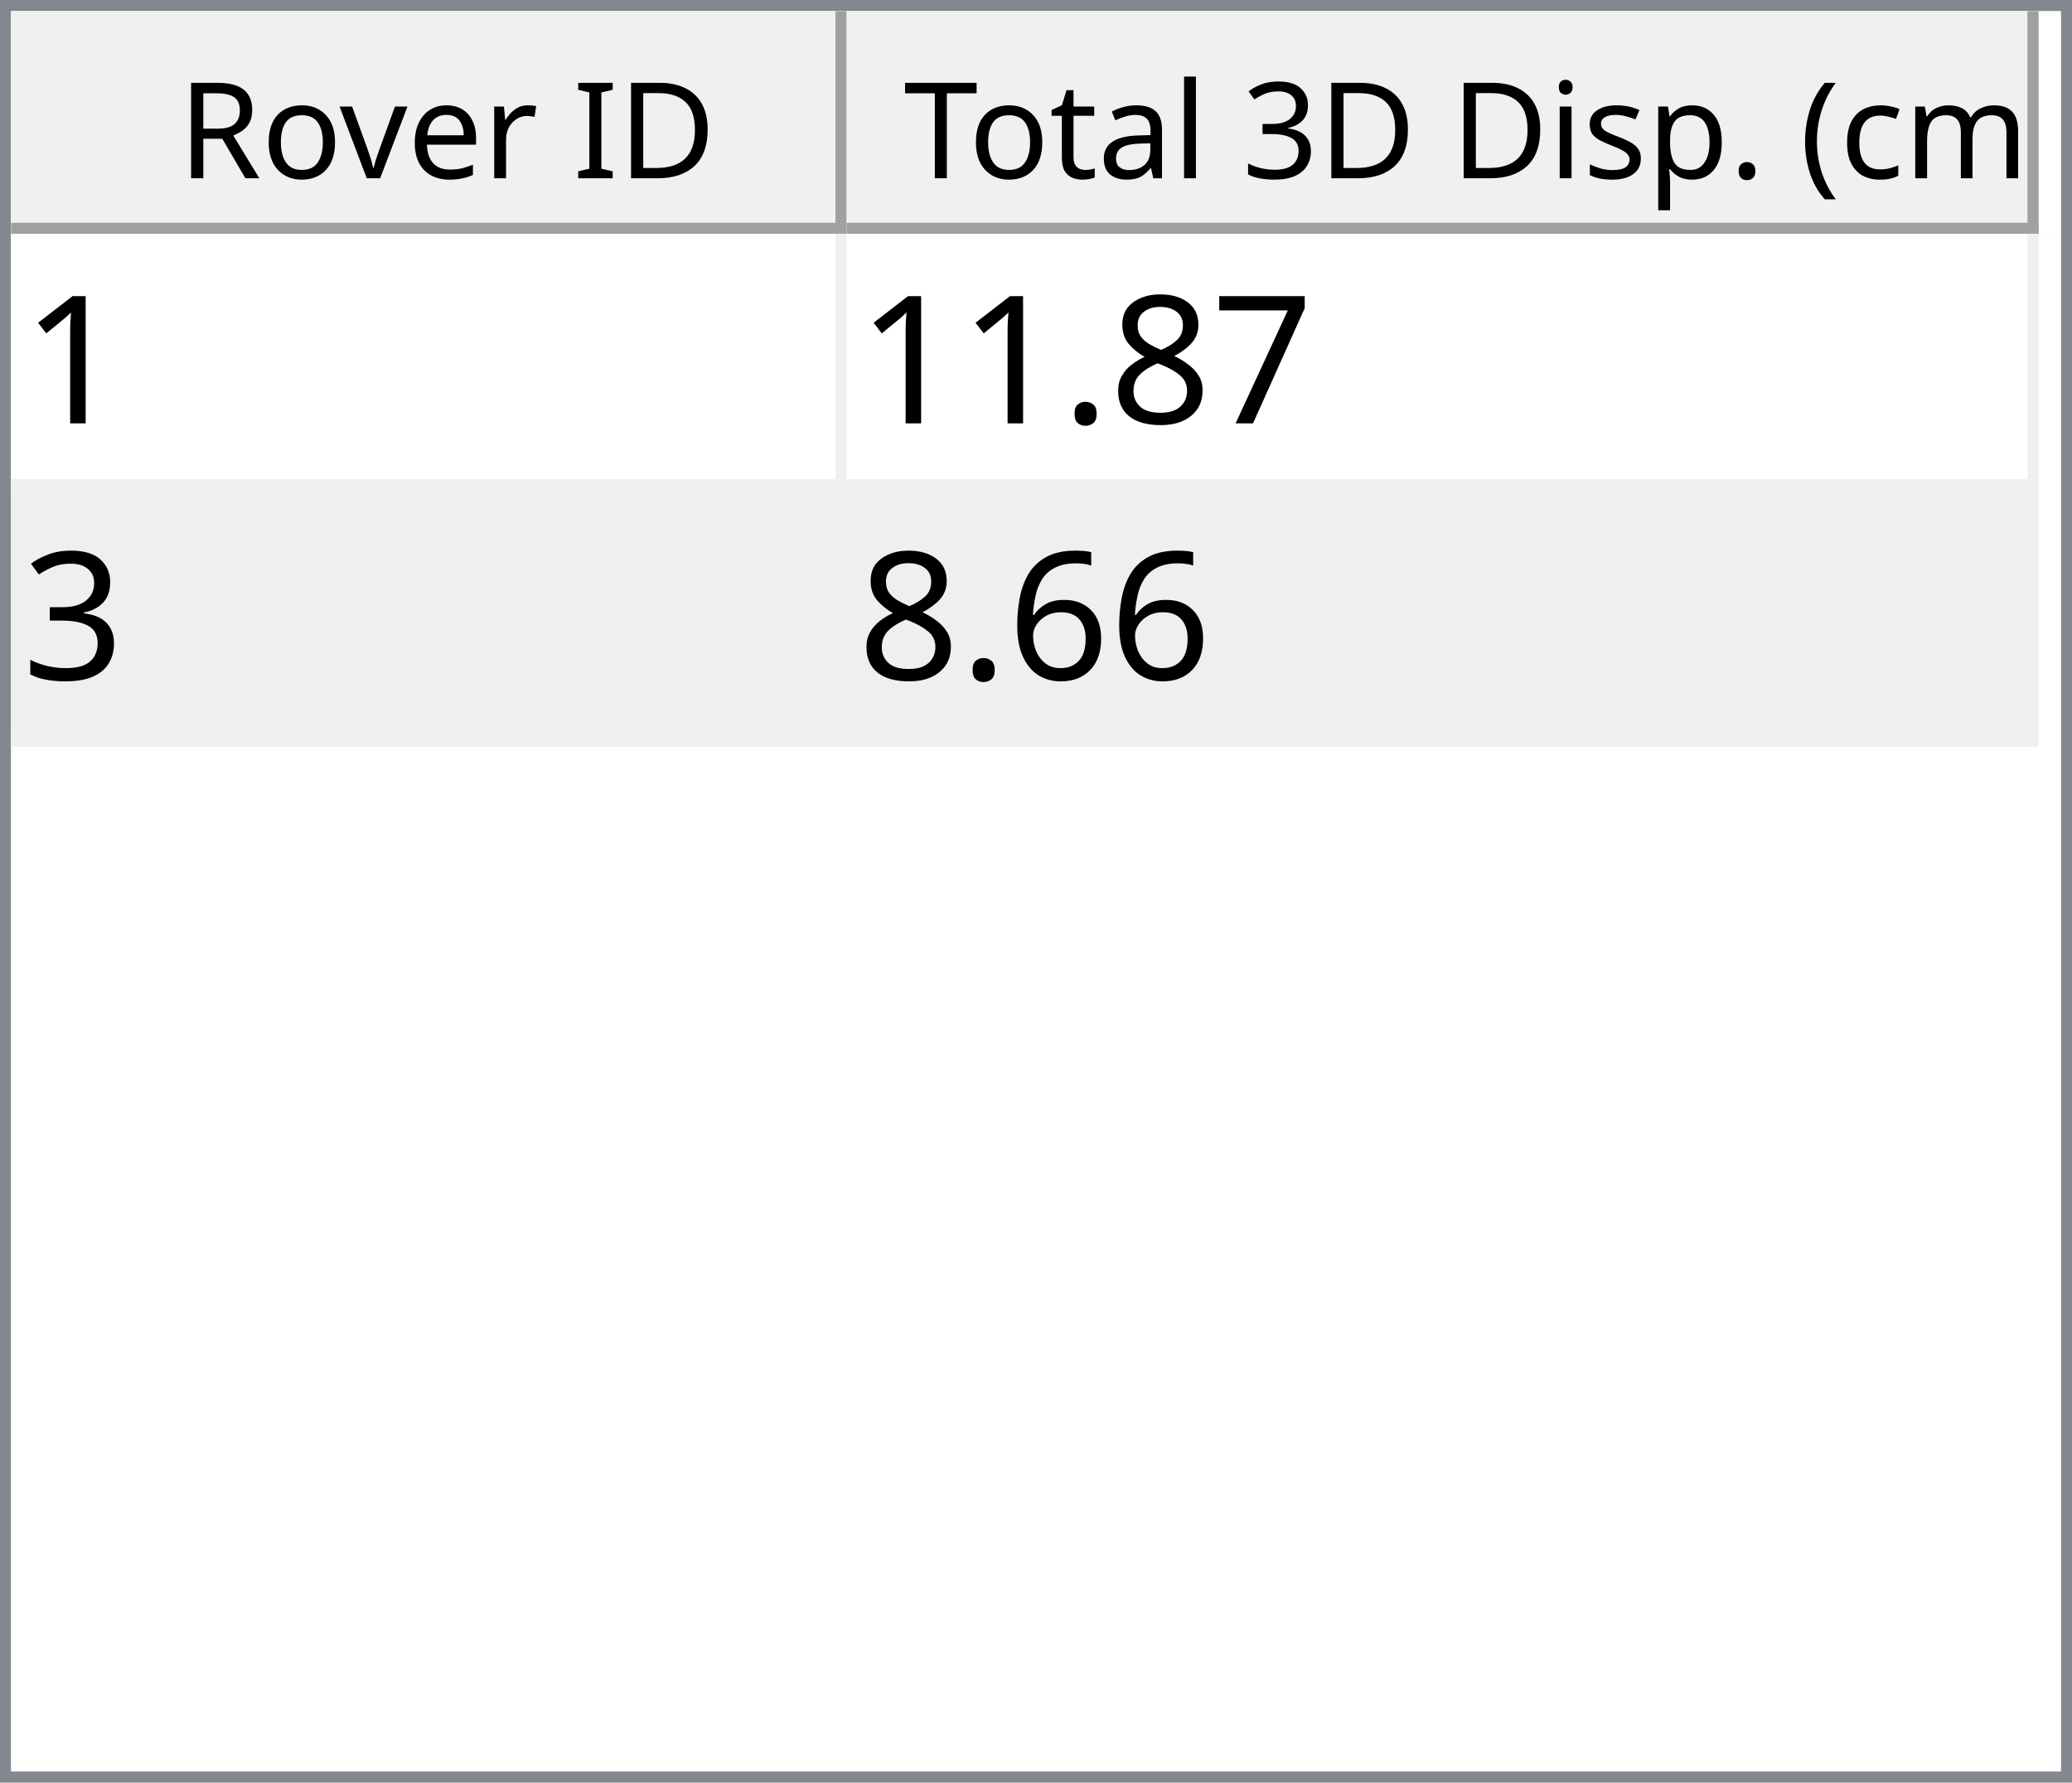
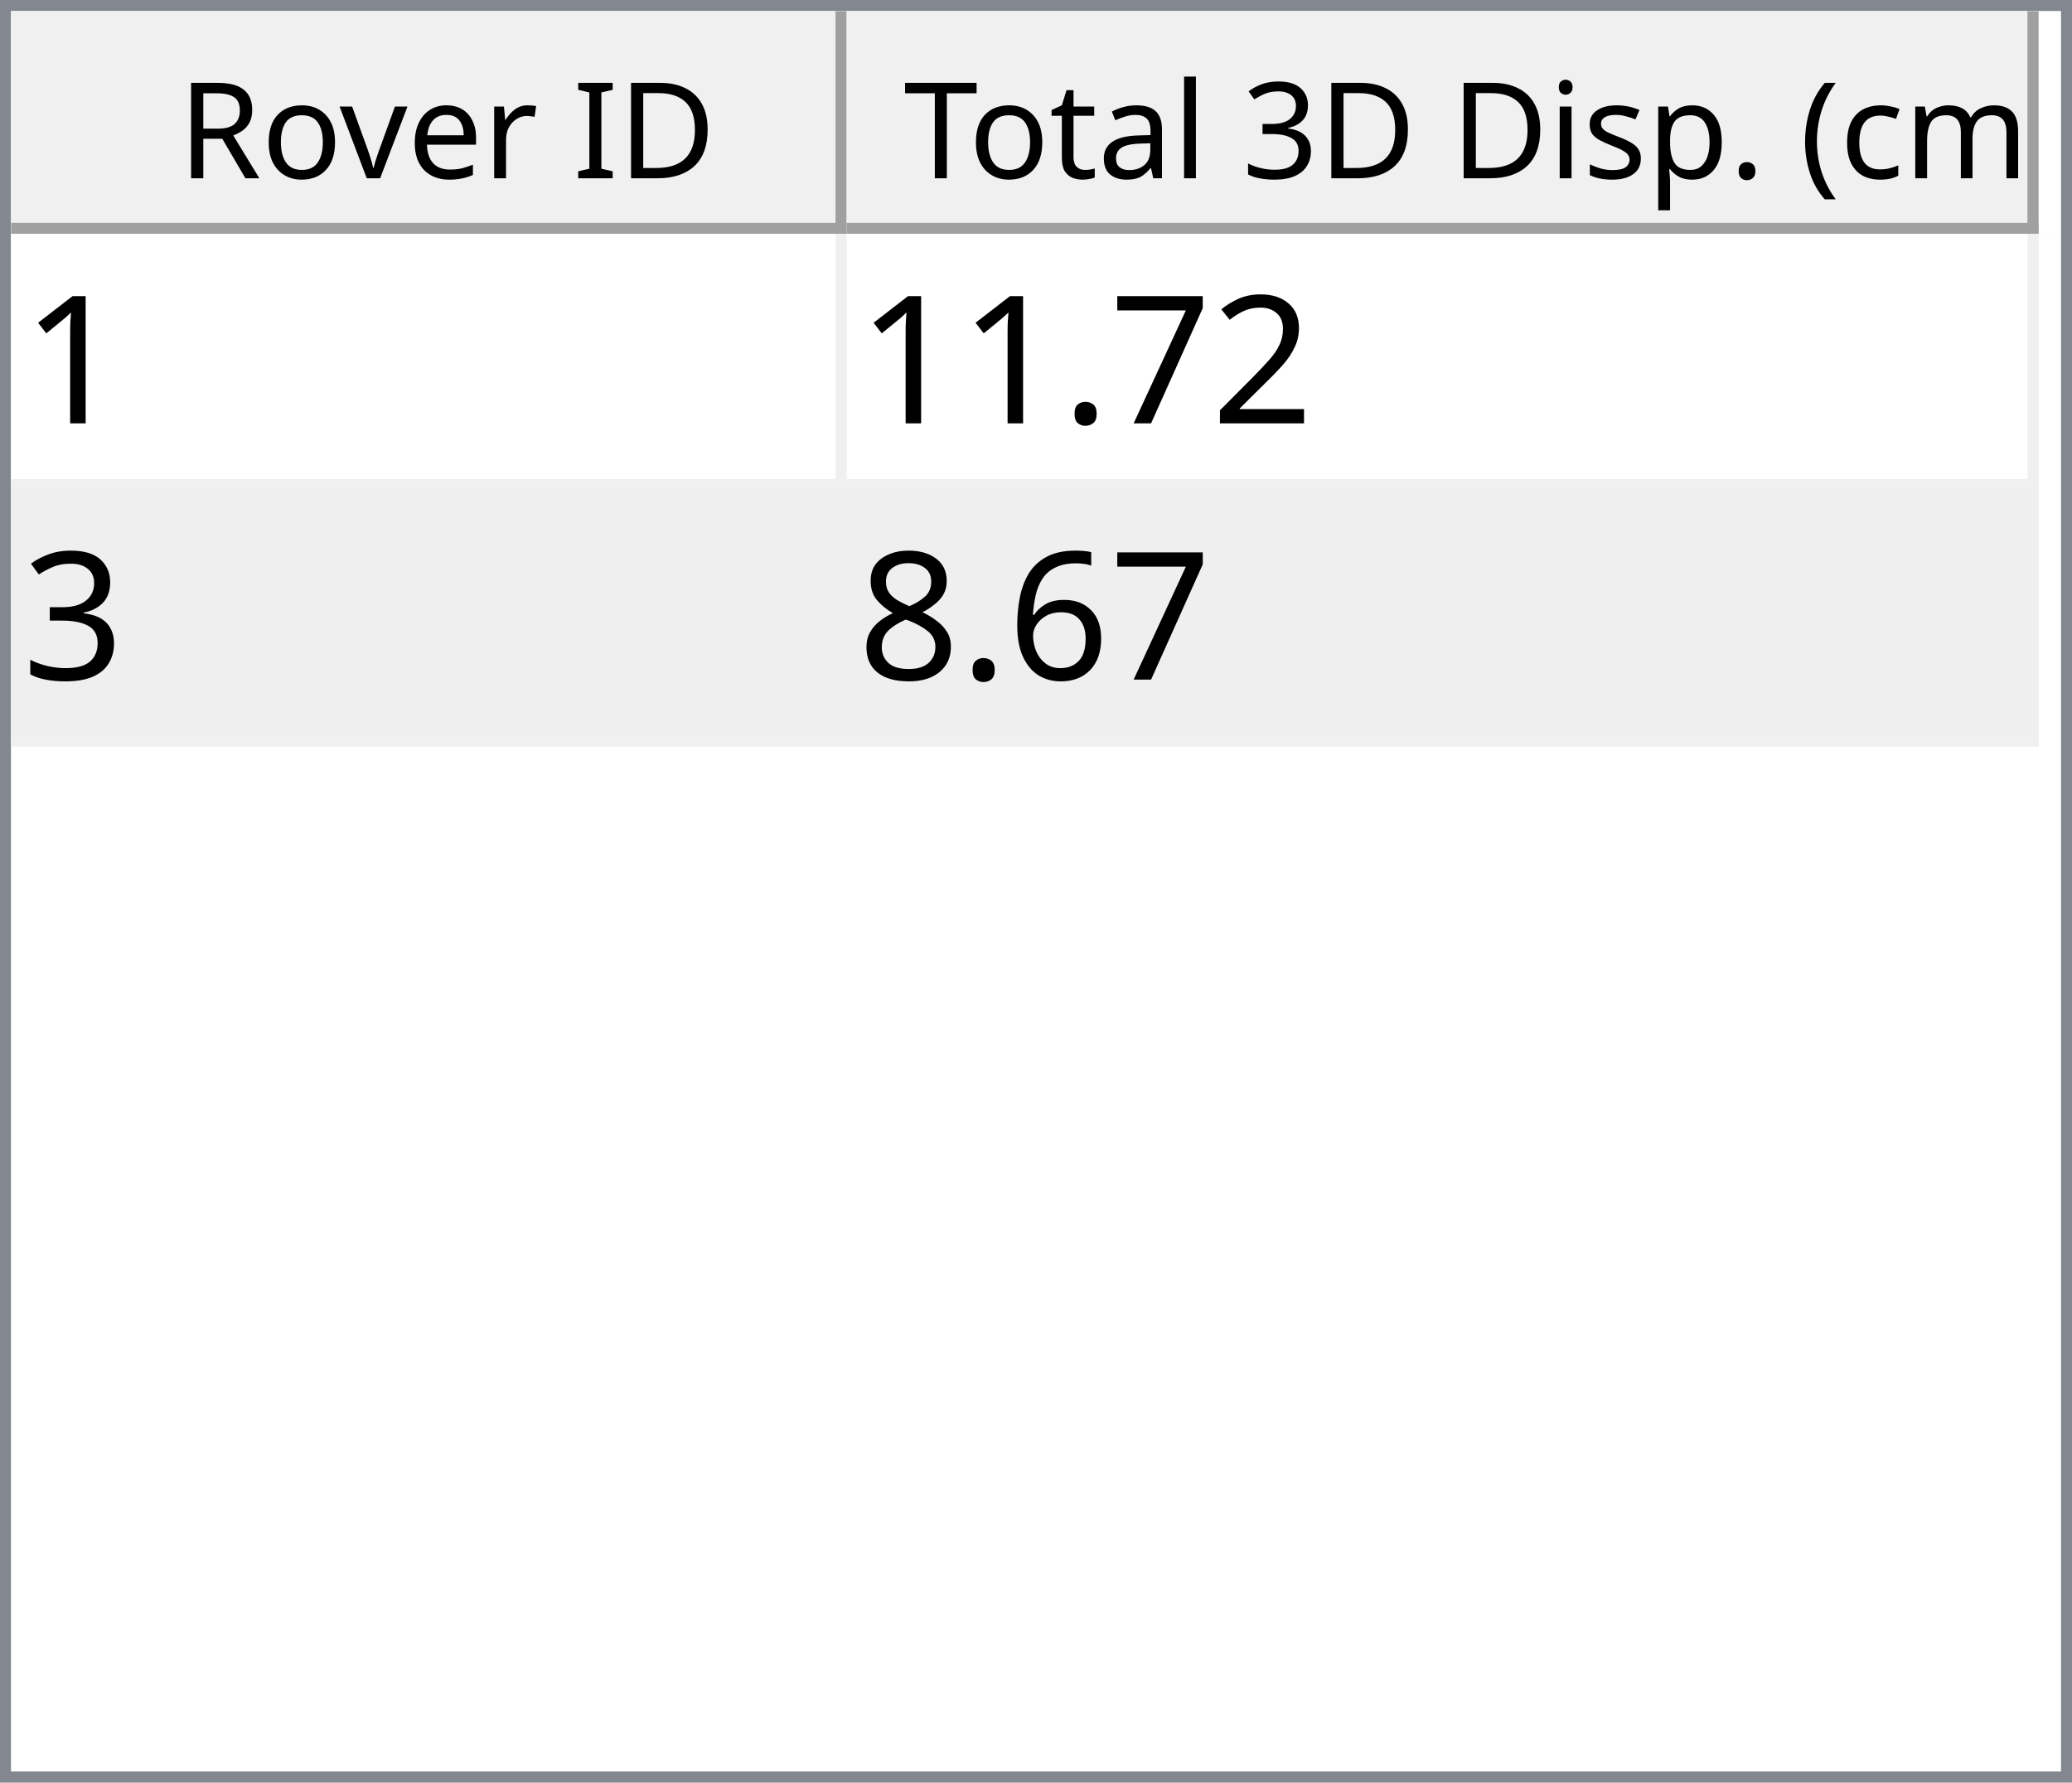
<svg xmlns="http://www.w3.org/2000/svg" style="fill-opacity:1; color-rendering:auto; color-interpolation:auto; text-rendering:auto; stroke:black; stroke-linecap:square; stroke-miterlimit:10; shape-rendering:auto; stroke-opacity:1; fill:black; stroke-dasharray:none; font-weight:normal; stroke-width:1; font-family:'Dialog'; font-style:normal; stroke-linejoin:miter; font-size:12px; stroke-dashoffset:0; image-rendering:auto;" width="186" height="160">
  <defs id="genericDefs" />
  <g>
    <defs id="defs1">
      <clipPath clipPathUnits="userSpaceOnUse" id="clipPath1">
        <path d="M0 0 L186 0 L186 160 L0 160 L0 0 Z" />
      </clipPath>
      <clipPath clipPathUnits="userSpaceOnUse" id="clipPath2">
        <path d="M0 0 L0 160 L186 160 L186 0 Z" />
      </clipPath>
      <clipPath clipPathUnits="userSpaceOnUse" id="clipPath3">
        <path d="M0 0 L0 20 L184 20 L184 0 Z" />
      </clipPath>
      <clipPath clipPathUnits="userSpaceOnUse" id="clipPath4">
        <path d="M0 0 L0 20 L75 20 L75 0 Z" />
      </clipPath>
      <clipPath clipPathUnits="userSpaceOnUse" id="clipPath5">
        <path d="M1 1 L1 19 L74 19 L74 1 Z" />
      </clipPath>
      <clipPath clipPathUnits="userSpaceOnUse" id="clipPath6">
        <path d="M0 0 L0 18 L73 18 L73 0 Z" />
      </clipPath>
      <clipPath clipPathUnits="userSpaceOnUse" id="clipPath7">
        <path d="M-0.5 -0.5 L-0.5 19.5 L74.5 19.5 L74.5 -0.5 Z" />
      </clipPath>
      <clipPath clipPathUnits="userSpaceOnUse" id="clipPath8">
        <path d="M0 0 L0 20 L107 20 L107 0 Z" />
      </clipPath>
      <clipPath clipPathUnits="userSpaceOnUse" id="clipPath9">
        <path d="M1 1 L1 19 L106 19 L106 1 Z" />
      </clipPath>
      <clipPath clipPathUnits="userSpaceOnUse" id="clipPath10">
        <path d="M0 0 L0 18 L105 18 L105 0 Z" />
      </clipPath>
      <clipPath clipPathUnits="userSpaceOnUse" id="clipPath11">
        <path d="M-0.5 -0.5 L-0.5 19.5 L106.5 19.5 L106.5 -0.5 Z" />
      </clipPath>
      <clipPath clipPathUnits="userSpaceOnUse" id="clipPath12">
        <path d="M0 0 L0 138 L184 138 L184 0 Z" />
      </clipPath>
      <clipPath clipPathUnits="userSpaceOnUse" id="clipPath13">
        <path d="M0 0 L0 46 L182 46 L182 0 Z" />
      </clipPath>
      <clipPath clipPathUnits="userSpaceOnUse" id="clipPath14">
        <path d="M-0.5 -0.5 L-0.5 45.5 L181.5 45.5 L181.5 -0.5 Z" />
      </clipPath>
      <clipPath clipPathUnits="userSpaceOnUse" id="clipPath15">
        <path d="M0 0 L0 22 L74 22 L74 0 Z" />
      </clipPath>
      <clipPath clipPathUnits="userSpaceOnUse" id="clipPath16">
        <path d="M0 0 L0 22 L106 22 L106 0 Z" />
      </clipPath>
      <font horiz-adv-x="64.551" id="font1">
        <font-face ascent="107.91" descent="25.098" units-per-em="100" style="font-style:normal; font-family:Segoe UI; font-weight:normal;" />
        <missing-glyph horiz-adv-x="64.551" d="M8.109 0 L8.109 68.266 L56.453 68.266 L56.453 0 L8.109 0 ZM15.328 7.234 L49.219 7.234 L49.219 61.031 L15.328 61.031 L15.328 7.234 Z" />
        <glyph unicode="D" horiz-adv-x="70.117" d="M9.188 0 L9.188 70.016 L28.516 70.016 Q65.531 70.016 65.531 35.891 Q65.531 19.672 55.25 9.836 Q44.969 0 27.734 0 L9.188 0 ZM17.391 62.594 L17.391 7.422 L27.828 7.422 Q41.609 7.422 49.273 14.797 Q56.938 22.172 56.938 35.688 Q56.938 62.594 28.328 62.594 L17.391 62.594 Z" />
        <glyph unicode="I" horiz-adv-x="26.611" d="M17.391 0 L9.188 0 L9.188 70.016 L17.391 70.016 L17.391 0 Z" />
        <glyph unicode=" " horiz-adv-x="27.393" d="" />
        <glyph unicode="r" horiz-adv-x="34.766" d="M34.188 41.891 Q32.078 43.5 28.125 43.5 Q23 43.5 19.555 38.672 Q16.109 33.844 16.109 25.484 L16.109 0 L8.109 0 L8.109 50 L16.109 50 L16.109 39.703 L16.312 39.703 Q18.016 44.969 21.531 47.922 Q25.047 50.875 29.391 50.875 Q32.516 50.875 34.188 50.203 L34.188 41.891 Z" />
        <glyph unicode="e" horiz-adv-x="52.295" d="M48.297 23 L12.984 23 Q13.188 14.656 17.484 10.109 Q21.781 5.562 29.297 5.562 Q37.75 5.562 44.828 11.141 L44.828 3.609 Q38.234 -1.172 27.391 -1.172 Q16.797 -1.172 10.742 5.641 Q4.688 12.453 4.688 24.812 Q4.688 36.469 11.305 43.82 Q17.922 51.172 27.734 51.172 Q37.547 51.172 42.922 44.828 Q48.297 38.484 48.297 27.203 L48.297 23 ZM40.094 29.781 Q40.047 36.719 36.75 40.578 Q33.453 44.438 27.594 44.438 Q21.922 44.438 17.969 40.383 Q14.016 36.328 13.094 29.781 L40.094 29.781 Z" />
        <glyph unicode="v" horiz-adv-x="47.9" d="M47.406 50 L27.484 0 L19.625 0 L0.688 50 L9.469 50 L22.172 13.672 Q23.578 9.672 23.922 6.688 L24.125 6.688 Q24.609 10.453 25.688 13.484 L38.969 50 L47.406 50 Z" />
        <glyph unicode="o" horiz-adv-x="58.594" d="M29 -1.172 Q17.922 -1.172 11.305 5.836 Q4.688 12.844 4.688 24.422 Q4.688 37.016 11.57 44.094 Q18.453 51.172 30.172 51.172 Q41.359 51.172 47.633 44.289 Q53.906 37.406 53.906 25.203 Q53.906 13.234 47.141 6.031 Q40.375 -1.172 29 -1.172 ZM29.594 44.438 Q21.875 44.438 17.383 39.188 Q12.891 33.938 12.891 24.703 Q12.891 15.828 17.43 10.695 Q21.969 5.562 29.594 5.562 Q37.359 5.562 41.531 10.594 Q45.703 15.625 45.703 24.906 Q45.703 34.281 41.531 39.359 Q37.359 44.438 29.594 44.438 Z" />
        <glyph unicode="R" horiz-adv-x="59.814" d="M59.375 0 L49.609 0 L37.891 19.625 Q36.281 22.359 34.766 24.289 Q33.25 26.219 31.664 27.438 Q30.078 28.656 28.25 29.219 Q26.422 29.781 24.125 29.781 L17.391 29.781 L17.391 0 L9.188 0 L9.188 70.016 L30.078 70.016 Q34.672 70.016 38.555 68.867 Q42.438 67.719 45.289 65.375 Q48.141 63.031 49.758 59.547 Q51.375 56.062 51.375 51.375 Q51.375 47.703 50.273 44.656 Q49.172 41.609 47.148 39.211 Q45.125 36.812 42.266 35.133 Q39.406 33.453 35.844 32.516 L35.844 32.328 Q37.594 31.547 38.891 30.547 Q40.188 29.547 41.359 28.18 Q42.531 26.812 43.68 25.078 Q44.828 23.344 46.234 21.047 L59.375 0 ZM17.391 62.594 L17.391 37.203 L28.516 37.203 Q31.594 37.203 34.203 38.133 Q36.812 39.062 38.719 40.797 Q40.625 42.531 41.703 45.047 Q42.781 47.562 42.781 50.688 Q42.781 56.297 39.141 59.445 Q35.5 62.594 28.609 62.594 L17.391 62.594 Z" />
        <glyph unicode=")" horiz-adv-x="30.176" d="M8.297 -15.922 L1.172 -15.922 Q16.406 2.344 16.406 26.812 Q16.406 51.469 1.078 70.016 L8.297 70.016 Q23.531 52.156 23.531 26.703 Q23.531 1.375 8.297 -15.922 Z" />
        <glyph unicode="m" horiz-adv-x="86.133" d="M79.109 0 L71.094 0 L71.094 28.719 Q71.094 37.016 68.531 40.727 Q65.969 44.438 59.906 44.438 Q54.781 44.438 51.195 39.75 Q47.609 35.062 47.609 28.516 L47.609 0 L39.594 0 L39.594 29.688 Q39.594 44.438 28.219 44.438 Q22.953 44.438 19.531 40.016 Q16.109 35.594 16.109 28.516 L16.109 0 L8.109 0 L8.109 50 L16.109 50 L16.109 42.094 L16.312 42.094 Q21.625 51.172 31.844 51.172 Q36.969 51.172 40.773 48.312 Q44.578 45.453 46 40.828 Q51.562 51.172 62.594 51.172 Q79.109 51.172 79.109 30.812 L79.109 0 Z" />
        <glyph unicode="c" horiz-adv-x="46.191" d="M42.188 2.297 Q36.422 -1.172 28.516 -1.172 Q17.828 -1.172 11.258 5.789 Q4.688 12.75 4.688 23.828 Q4.688 36.188 11.766 43.68 Q18.844 51.172 30.672 51.172 Q37.25 51.172 42.281 48.734 L42.281 40.531 Q36.719 44.438 30.375 44.438 Q22.703 44.438 17.797 38.945 Q12.891 33.453 12.891 24.516 Q12.891 15.719 17.508 10.641 Q22.125 5.562 29.891 5.562 Q36.422 5.562 42.188 9.906 L42.188 2.297 Z" />
        <glyph unicode="(" horiz-adv-x="30.176" d="M29.109 -15.922 L21.969 -15.922 Q6.844 1.375 6.844 26.703 Q6.844 52.156 21.969 70.016 L29.203 70.016 Q13.875 51.469 13.875 26.812 Q13.875 2.344 29.109 -15.922 Z" />
        <glyph unicode="." horiz-adv-x="21.68" d="M10.891 -1.078 Q8.641 -1.078 7.055 0.539 Q5.469 2.156 5.469 4.391 Q5.469 6.641 7.055 8.273 Q8.641 9.906 10.891 9.906 Q13.188 9.906 14.797 8.273 Q16.406 6.641 16.406 4.391 Q16.406 2.156 14.797 0.539 Q13.188 -1.078 10.891 -1.078 Z" />
        <glyph unicode="p" horiz-adv-x="58.789" d="M16.312 7.234 L16.109 7.234 L16.109 -23 L8.109 -23 L8.109 50 L16.109 50 L16.109 41.219 L16.312 41.219 Q22.219 51.172 33.594 51.172 Q43.266 51.172 48.688 44.461 Q54.109 37.75 54.109 26.469 Q54.109 13.922 48 6.375 Q41.891 -1.172 31.297 -1.172 Q21.578 -1.172 16.312 7.234 ZM16.109 27.391 L16.109 20.406 Q16.109 14.203 20.141 9.883 Q24.172 5.562 30.375 5.562 Q37.641 5.562 41.773 11.133 Q45.906 16.703 45.906 26.609 Q45.906 34.969 42.047 39.703 Q38.188 44.438 31.594 44.438 Q24.609 44.438 20.359 39.578 Q16.109 34.719 16.109 27.391 Z" />
        <glyph unicode="s" horiz-adv-x="42.432" d="M5.078 1.812 L5.078 10.406 Q11.625 5.562 19.484 5.562 Q30.031 5.562 30.031 12.594 Q30.031 14.594 29.125 15.992 Q28.219 17.391 26.68 18.461 Q25.141 19.531 23.07 20.383 Q21 21.234 18.609 22.172 Q15.281 23.484 12.766 24.828 Q10.25 26.172 8.57 27.859 Q6.891 29.547 6.031 31.695 Q5.172 33.844 5.172 36.719 Q5.172 40.234 6.789 42.945 Q8.406 45.656 11.086 47.484 Q13.766 49.312 17.211 50.242 Q20.656 51.172 24.312 51.172 Q30.812 51.172 35.938 48.922 L35.938 40.828 Q30.422 44.438 23.25 44.438 Q21 44.438 19.195 43.922 Q17.391 43.406 16.094 42.477 Q14.797 41.547 14.086 40.258 Q13.375 38.969 13.375 37.406 Q13.375 35.453 14.086 34.133 Q14.797 32.812 16.164 31.789 Q17.531 30.766 19.484 29.938 Q21.438 29.109 23.922 28.125 Q27.25 26.859 29.883 25.516 Q32.516 24.172 34.375 22.484 Q36.234 20.797 37.234 18.602 Q38.234 16.406 38.234 13.375 Q38.234 9.672 36.602 6.938 Q34.969 4.203 32.234 2.398 Q29.5 0.594 25.93 -0.289 Q22.359 -1.172 18.453 -1.172 Q10.75 -1.172 5.078 1.812 Z" />
        <glyph unicode="i" horiz-adv-x="24.219" d="M12.203 62.703 Q10.062 62.703 8.547 64.164 Q7.031 65.625 7.031 67.875 Q7.031 70.125 8.547 71.609 Q10.062 73.094 12.203 73.094 Q14.406 73.094 15.945 71.609 Q17.484 70.125 17.484 67.875 Q17.484 65.719 15.945 64.211 Q14.406 62.703 12.203 62.703 ZM16.109 0 L8.109 0 L8.109 50 L16.109 50 L16.109 0 Z" />
        <glyph unicode="3" horiz-adv-x="53.906" d="M46.531 19.828 Q46.531 15.094 44.75 11.211 Q42.969 7.328 39.719 4.57 Q36.469 1.812 31.93 0.297 Q27.391 -1.219 21.922 -1.219 Q11.922 -1.219 6 2.594 L6 11.188 Q13.094 5.609 22.219 5.609 Q25.875 5.609 28.828 6.539 Q31.781 7.469 33.906 9.227 Q36.031 10.984 37.18 13.477 Q38.328 15.969 38.328 19.094 Q38.328 32.812 18.797 32.812 L12.984 32.812 L12.984 39.594 L18.5 39.594 Q35.797 39.594 35.797 52.484 Q35.797 64.406 22.609 64.406 Q15.188 64.406 8.688 59.422 L8.688 67.188 Q15.375 71.188 24.609 71.188 Q29 71.188 32.57 69.969 Q36.141 68.75 38.68 66.555 Q41.219 64.359 42.609 61.281 Q44 58.203 44 54.5 Q44 40.672 30.031 36.719 L30.031 36.531 Q33.594 36.141 36.625 34.797 Q39.656 33.453 41.852 31.305 Q44.047 29.156 45.289 26.25 Q46.531 23.344 46.531 19.828 Z" />
        <glyph unicode="l" horiz-adv-x="24.219" d="M16.109 0 L8.109 0 L8.109 74.031 L16.109 74.031 L16.109 0 Z" />
        <glyph unicode="a" horiz-adv-x="50.879" d="M43.891 0 L35.891 0 L35.891 7.812 L35.688 7.812 Q30.469 -1.172 20.312 -1.172 Q12.844 -1.172 8.617 2.781 Q4.391 6.734 4.391 13.281 Q4.391 27.297 20.906 29.594 L35.891 31.688 Q35.891 44.438 25.594 44.438 Q16.547 44.438 9.281 38.281 L9.281 46.484 Q16.656 51.172 26.266 51.172 Q43.891 51.172 43.891 32.516 L43.891 0 ZM35.891 25.297 L23.828 23.641 Q18.266 22.859 15.43 20.875 Q12.594 18.891 12.594 13.875 Q12.594 10.203 15.211 7.883 Q17.828 5.562 22.172 5.562 Q28.125 5.562 32.008 9.742 Q35.891 13.922 35.891 20.312 L35.891 25.297 Z" />
        <glyph unicode="t" horiz-adv-x="33.887" d="M31.297 0.484 Q28.469 -1.078 23.828 -1.078 Q10.688 -1.078 10.688 13.578 L10.688 43.172 L2.094 43.172 L2.094 50 L10.688 50 L10.688 62.203 L18.703 64.797 L18.703 50 L31.297 50 L31.297 43.172 L18.703 43.172 L18.703 14.984 Q18.703 9.969 20.414 7.82 Q22.125 5.672 26.078 5.672 Q29.109 5.672 31.297 7.328 L31.297 0.484 Z" />
        <glyph unicode="T" horiz-adv-x="52.393" d="M50.594 62.594 L30.375 62.594 L30.375 0 L22.172 0 L22.172 62.594 L2 62.594 L2 70.016 L50.594 70.016 L50.594 62.594 Z" />
      </font>
      <font horiz-adv-x="75.0" id="font2">
        <font-face ascent="100.537" descent="21.973" units-per-em="100" style="font-style:normal; font-family:sans-serif; font-weight:normal;" />
        <missing-glyph horiz-adv-x="75.0" d="M12.5 0 L12.5 62.5 L62.5 62.5 L62.5 0 L12.5 0 ZM14.062 1.562 L60.938 1.562 L60.938 60.938 L14.062 60.938 L14.062 1.562 Z" />
        <glyph unicode="1" horiz-adv-x="55.615" d="M37.25 0 L28.469 0 L28.469 56 Q25.297 52.984 20.141 49.953 Q14.984 46.922 10.891 45.406 L10.891 53.906 Q18.266 57.375 23.781 62.305 Q29.297 67.234 31.594 71.875 L37.25 71.875 L37.25 0 Z" />
+         <glyph unicode="2" horiz-adv-x="55.615" d="M50.344 8.453 L50.344 0 L3.031 0 Q2.938 3.172 4.047 6.109 Q5.859 10.938 9.836 15.625 Q13.812 20.312 21.344 26.469 Q33.016 36.031 37.117 41.625 Q41.219 47.219 41.219 52.203 Q41.219 57.422 37.477 61.008 Q33.734 64.594 27.734 64.594 Q21.391 64.594 17.578 60.789 Q13.766 56.984 13.719 50.25 L4.688 51.172 Q5.609 61.281 11.664 66.578 Q17.719 71.875 27.938 71.875 Q38.234 71.875 44.242 66.164 Q50.25 60.453 50.25 52 Q50.25 47.703 48.492 43.555 Q46.734 39.406 42.656 34.812 Q38.578 30.219 29.109 22.219 Q21.188 15.578 18.945 13.211 Q16.703 10.844 15.234 8.453 L50.344 8.453 Z" />
        <glyph unicode="7" horiz-adv-x="55.615" d="M4.734 62.203 L4.734 70.656 L51.078 70.656 L51.078 63.812 Q44.234 56.547 37.523 44.484 Q30.812 32.422 27.156 19.672 Q24.516 10.688 23.781 0 L14.75 0 Q14.891 8.453 18.062 20.414 Q21.234 32.375 27.172 43.484 Q33.109 54.594 39.797 62.203 L4.734 62.203 Z" />
-         <glyph unicode="8" horiz-adv-x="55.615" d="M17.672 38.812 Q12.203 40.828 9.57 44.539 Q6.938 48.25 6.938 53.422 Q6.938 61.234 12.555 66.555 Q18.172 71.875 27.484 71.875 Q36.859 71.875 42.578 66.43 Q48.297 60.984 48.297 53.172 Q48.297 48.188 45.68 44.508 Q43.062 40.828 37.75 38.812 Q44.344 36.672 47.781 31.883 Q51.219 27.094 51.219 20.453 Q51.219 11.281 44.727 5.031 Q38.234 -1.219 27.641 -1.219 Q17.047 -1.219 10.547 5.055 Q4.047 11.328 4.047 20.703 Q4.047 27.688 7.594 32.398 Q11.141 37.109 17.672 38.812 ZM15.922 53.719 Q15.922 48.641 19.195 45.414 Q22.469 42.188 27.688 42.188 Q32.766 42.188 36.016 45.383 Q39.266 48.578 39.266 53.219 Q39.266 58.062 35.914 61.359 Q32.562 64.656 27.594 64.656 Q22.562 64.656 19.242 61.43 Q15.922 58.203 15.922 53.719 ZM13.094 20.656 Q13.094 16.891 14.875 13.375 Q16.656 9.859 20.172 7.93 Q23.688 6 27.734 6 Q34.031 6 38.133 10.055 Q42.234 14.109 42.234 20.359 Q42.234 26.703 38.016 30.859 Q33.797 35.016 27.438 35.016 Q21.234 35.016 17.164 30.914 Q13.094 26.812 13.094 20.656 Z" />
        <glyph unicode="." horiz-adv-x="27.783" d="M9.078 0 L9.078 10.016 L19.094 10.016 L19.094 0 L9.078 0 Z" />
        <glyph unicode="3" horiz-adv-x="55.615" d="M4.203 18.891 L12.984 20.062 Q14.5 12.594 18.141 9.297 Q21.781 6 27 6 Q33.203 6 37.477 10.297 Q41.75 14.594 41.75 20.953 Q41.75 27 37.797 30.93 Q33.844 34.859 27.734 34.859 Q25.25 34.859 21.531 33.891 L22.516 41.609 Q23.391 41.5 23.922 41.5 Q29.547 41.5 34.039 44.43 Q38.531 47.359 38.531 53.469 Q38.531 58.297 35.258 61.477 Q31.984 64.656 26.812 64.656 Q21.688 64.656 18.266 61.43 Q14.844 58.203 13.875 51.766 L5.078 53.328 Q6.688 62.156 12.398 67.016 Q18.109 71.875 26.609 71.875 Q32.469 71.875 37.398 69.359 Q42.328 66.844 44.945 62.5 Q47.562 58.156 47.562 53.266 Q47.562 48.641 45.07 44.828 Q42.578 41.016 37.703 38.766 Q44.047 37.312 47.562 32.695 Q51.078 28.078 51.078 21.141 Q51.078 11.766 44.242 5.25 Q37.406 -1.266 26.953 -1.266 Q17.531 -1.266 11.305 4.352 Q5.078 9.969 4.203 18.891 Z" />
        <glyph unicode="6" horiz-adv-x="55.615" d="M49.75 54.047 L41.016 53.375 Q39.844 58.547 37.703 60.891 Q34.125 64.656 28.906 64.656 Q24.703 64.656 21.531 62.312 Q17.391 59.281 14.992 53.469 Q12.594 47.656 12.5 36.922 Q15.672 41.75 20.266 44.094 Q24.859 46.438 29.891 46.438 Q38.672 46.438 44.852 39.969 Q51.031 33.5 51.031 23.25 Q51.031 16.5 48.125 10.719 Q45.219 4.938 40.141 1.859 Q35.062 -1.219 28.609 -1.219 Q17.625 -1.219 10.695 6.859 Q3.766 14.938 3.766 33.5 Q3.766 54.25 11.422 63.672 Q18.109 71.875 29.438 71.875 Q37.891 71.875 43.289 67.141 Q48.688 62.406 49.75 54.047 ZM13.875 23.188 Q13.875 18.656 15.797 14.508 Q17.719 10.359 21.188 8.18 Q24.656 6 28.469 6 Q34.031 6 38.039 10.492 Q42.047 14.984 42.047 22.703 Q42.047 30.125 38.086 34.398 Q34.125 38.672 28.125 38.672 Q22.172 38.672 18.023 34.398 Q13.875 30.125 13.875 23.188 Z" />
+         <glyph unicode="8" horiz-adv-x="55.615" d="M17.672 38.812 Q12.203 40.828 9.57 44.539 Q6.938 48.25 6.938 53.422 Q6.938 61.234 12.555 66.555 Q18.172 71.875 27.484 71.875 Q36.859 71.875 42.578 66.43 Q48.297 60.984 48.297 53.172 Q48.297 48.188 45.68 44.508 Q43.062 40.828 37.75 38.812 Q44.344 36.672 47.781 31.883 Q51.219 27.094 51.219 20.453 Q51.219 11.281 44.727 5.031 Q38.234 -1.219 27.641 -1.219 Q17.047 -1.219 10.547 5.055 Q4.047 11.328 4.047 20.703 Q4.047 27.688 7.594 32.398 Q11.141 37.109 17.672 38.812 ZM15.922 53.719 Q15.922 48.641 19.195 45.414 Q22.469 42.188 27.688 42.188 Q32.766 42.188 36.016 45.383 Q39.266 48.578 39.266 53.219 Q39.266 58.062 35.914 61.359 Q32.562 64.656 27.594 64.656 Q22.562 64.656 19.242 61.43 Q15.922 58.203 15.922 53.719 ZM13.094 20.656 Q13.094 16.891 14.875 13.375 Q16.656 9.859 20.172 7.93 Q23.688 6 27.734 6 Q34.031 6 38.133 10.055 Q42.234 14.109 42.234 20.359 Q42.234 26.703 38.016 30.859 Q33.797 35.016 27.438 35.016 Q21.234 35.016 17.164 30.914 Q13.094 26.812 13.094 20.656 Z" />
      </font>
    </defs>
    <g style="fill:white; stroke:white;">
      <rect x="0" y="0" width="186" style="clip-path:url(#clipPath1); stroke:none;" height="160" />
    </g>
    <g style="fill:white; text-rendering:optimizeSpeed; color-rendering:optimizeSpeed; image-rendering:optimizeSpeed; shape-rendering:crispEdges; stroke:white; color-interpolation:sRGB;">
      <rect x="0" width="186" height="160" y="0" style="stroke:none;" />
      <path style="stroke:none;" d="M0 160 L186 160 L186 0 L0 0 Z" />
    </g>
    <g style="fill:rgb(240,240,240); font-family:'Segoe UI'; stroke:rgb(240,240,240);">
      <rect x="0" y="0" width="186" style="clip-path:url(#clipPath2); stroke:none;" height="160" />
    </g>
    <g style="fill:rgb(130,135,144); font-family:'Segoe UI'; stroke:rgb(130,135,144);">
      <path d="M0 0 L186 0 L186 160 L0 160 L0 0 ZM1 1 L185 1 L185 159 L1 159 L1 1 Z" style="fill-rule:evenodd; clip-path:url(#clipPath2); stroke:none;" />
    </g>
    <g style="fill:white; font-family:'Segoe UI'; stroke:white;" transform="translate(1,1)">
      <rect x="0" y="0" width="184" style="clip-path:url(#clipPath3); stroke:none;" height="20" />
    </g>
    <g style="fill:rgb(240,240,240); font-family:'Segoe UI'; stroke:rgb(240,240,240);" transform="translate(1,1)">
      <rect x="0" y="0" width="75" style="clip-path:url(#clipPath4); stroke:none;" height="20" />
    </g>
    <g style="font-family:'Segoe UI';" transform="translate(2,2)">
      <text x="14" xml:space="preserve" y="14" style="clip-path:url(#clipPath6); stroke:none;">Rover ID</text>
    </g>
    <g style="fill:rgb(160,160,160); font-family:'Segoe UI'; stroke:rgb(160,160,160); stroke-linejoin:bevel;" transform="translate(1.5,1.5)">
      <line x1="74" x2="74" y1="0" style="fill:none; clip-path:url(#clipPath7);" y2="19" />
    </g>
    <g style="fill:rgb(160,160,160); font-family:'Segoe UI'; stroke:rgb(160,160,160); stroke-linejoin:bevel;" transform="matrix(1,0,0,1,1,1) translate(0.5,0.5)">
      <line x1="0" x2="74" y1="19" style="fill:none; clip-path:url(#clipPath7);" y2="19" />
    </g>
    <g style="fill:rgb(240,240,240); font-family:'Segoe UI'; stroke:rgb(240,240,240);" transform="translate(76,1)">
      <rect x="0" y="0" width="107" style="clip-path:url(#clipPath8); stroke:none;" height="20" />
    </g>
    <g style="font-family:'Segoe UI';" transform="translate(77,2)">
      <text x="1" xml:space="preserve" y="14" style="clip-path:url(#clipPath10); stroke:none;"> Total 3D Disp. (cm)</text>
    </g>
    <g style="fill:rgb(160,160,160); font-family:'Segoe UI'; stroke:rgb(160,160,160); stroke-linejoin:bevel;" transform="translate(76.5,1.5)">
      <line x1="106" x2="106" y1="0" style="fill:none; clip-path:url(#clipPath11);" y2="19" />
    </g>
    <g style="fill:rgb(160,160,160); font-family:'Segoe UI'; stroke:rgb(160,160,160); stroke-linejoin:bevel;" transform="matrix(1,0,0,1,76,1) translate(0.5,0.5)">
      <line x1="0" x2="106" y1="19" style="fill:none; clip-path:url(#clipPath11);" y2="19" />
    </g>
    <g style="fill:white; font-family:'Segoe UI'; stroke:white;" transform="translate(1,21)">
      <rect x="0" y="0" width="184" style="clip-path:url(#clipPath12); stroke:none;" height="138" />
    </g>
    <g style="fill:rgb(240,240,240); font-size:16px; font-family:sans-serif; stroke:rgb(240,240,240);" transform="translate(1,21)">
      <rect x="0" y="0" width="182" style="clip-path:url(#clipPath13); stroke:none;" height="46" />
      <line transform="translate(0.5,0.5)" x1="0" x2="181" y1="22" style="clip-path:url(#clipPath14); fill:none; stroke-linejoin:bevel;" y2="22" />
    </g>
    <g transform="matrix(1,0,0,1,1,21) translate(0.5,0.5)" style="fill:rgb(240,240,240); font-size:16px; font-family:sans-serif; stroke:rgb(240,240,240); stroke-linejoin:bevel;">
      <line x1="0" x2="181" y1="45" style="fill:none; clip-path:url(#clipPath14);" y2="45" />
    </g>
    <g transform="matrix(1,0,0,1,1,21) translate(0.5,0.5)" style="fill:rgb(240,240,240); font-size:16px; font-family:sans-serif; stroke:rgb(240,240,240); stroke-linejoin:bevel;">
      <line x1="74" x2="74" y1="0" style="fill:none; clip-path:url(#clipPath14);" y2="45" />
    </g>
    <g transform="matrix(1,0,0,1,1,21) translate(0.5,0.5)" style="fill:rgb(240,240,240); font-size:16px; font-family:sans-serif; stroke:rgb(240,240,240); stroke-linejoin:bevel;">
      <line x1="181" x2="181" y1="0" style="fill:none; clip-path:url(#clipPath14);" y2="45" />
    </g>
    <g style="fill:white; font-size:16px; font-family:sans-serif; stroke:white;" transform="matrix(1,0,0,1,1,21)">
      <rect x="0" y="0" width="74" style="clip-path:url(#clipPath15); stroke:none;" height="22" />
      <text x="1" y="17" style="fill:black; clip-path:url(#clipPath15); stroke:none;" xml:space="preserve">1</text>
    </g>
    <g style="fill:white; font-size:16px; font-family:sans-serif; stroke:white;" transform="matrix(1,0,0,1,1,21) translate(75,0)">
      <rect x="0" y="0" width="106" style="clip-path:url(#clipPath16); stroke:none;" height="22" />
-       <text x="1" y="17" style="fill:black; clip-path:url(#clipPath16); stroke:none;" xml:space="preserve">11.87</text>
+       <text x="1" y="17" style="fill:black; clip-path:url(#clipPath16); stroke:none;" xml:space="preserve">11.72</text>
    </g>
    <g style="fill:rgb(239,239,239); font-size:16px; font-family:sans-serif; stroke:rgb(239,239,239);" transform="matrix(1,0,0,1,1,21) translate(0,23)">
      <rect x="0" y="0" width="74" style="clip-path:url(#clipPath15); stroke:none;" height="22" />
      <text x="1" y="17" style="fill:black; clip-path:url(#clipPath15); stroke:none;" xml:space="preserve">3</text>
    </g>
    <g style="fill:rgb(239,239,239); font-size:16px; font-family:sans-serif; stroke:rgb(239,239,239);" transform="matrix(1,0,0,1,1,21) translate(75,23)">
      <rect x="0" y="0" width="106" style="clip-path:url(#clipPath16); stroke:none;" height="22" />
-       <text x="1" y="17" style="fill:black; clip-path:url(#clipPath16); stroke:none;" xml:space="preserve">8.66</text>
+       <text x="1" y="17" style="fill:black; clip-path:url(#clipPath16); stroke:none;" xml:space="preserve">8.67</text>
    </g>
  </g>
</svg>
